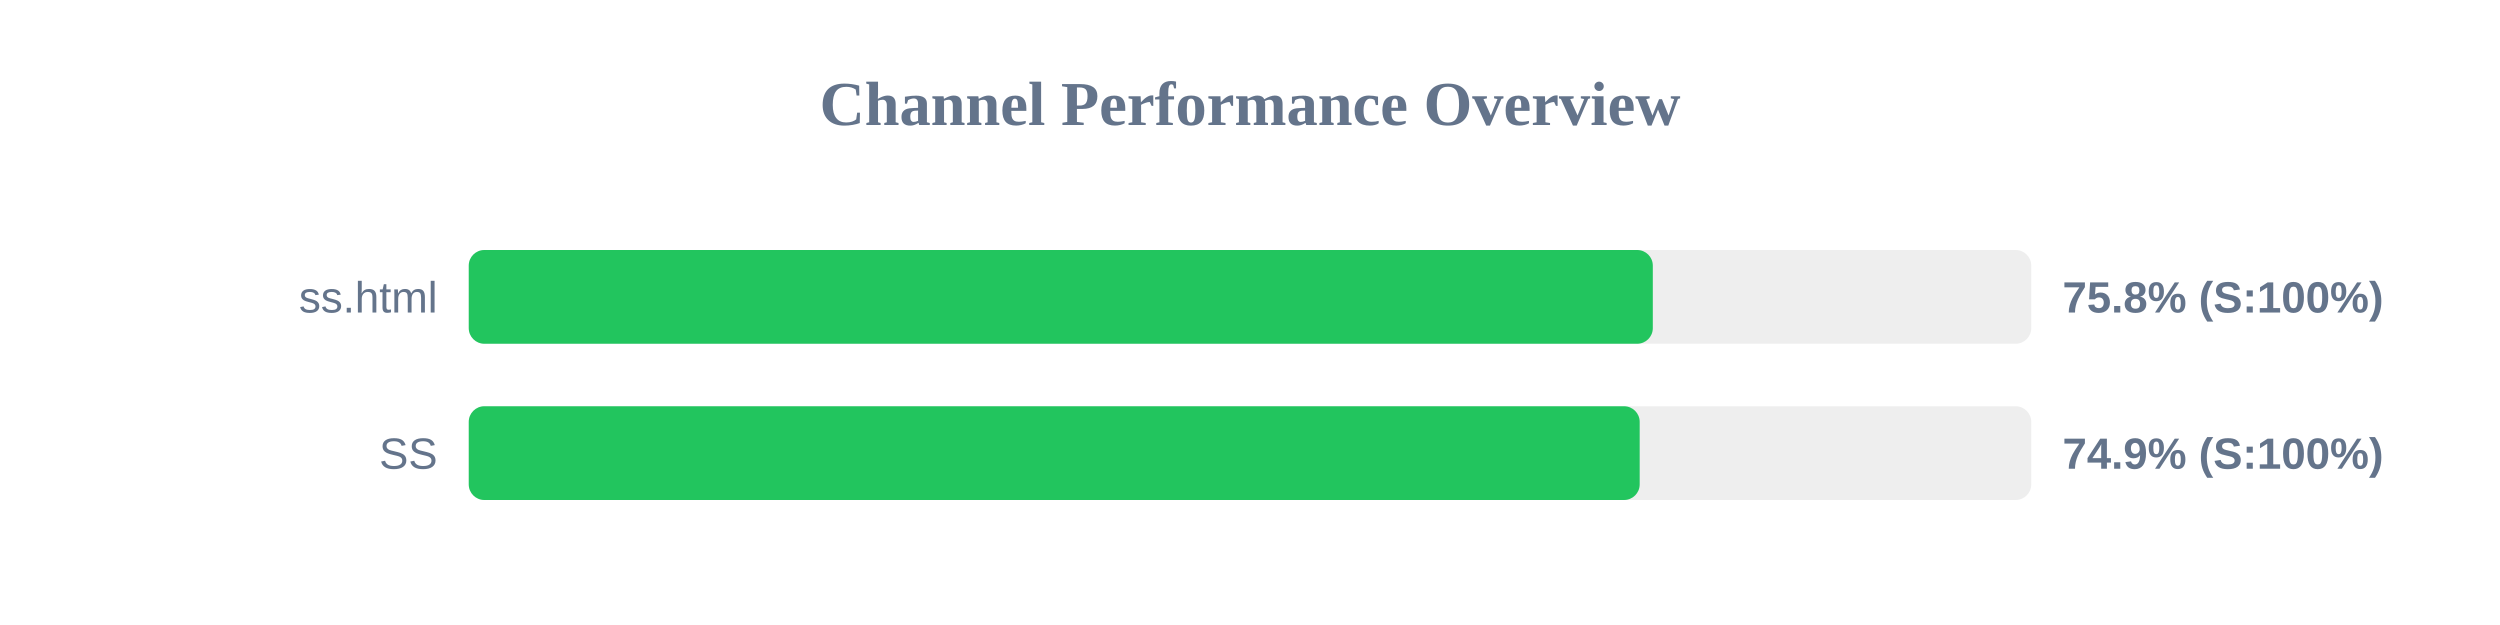
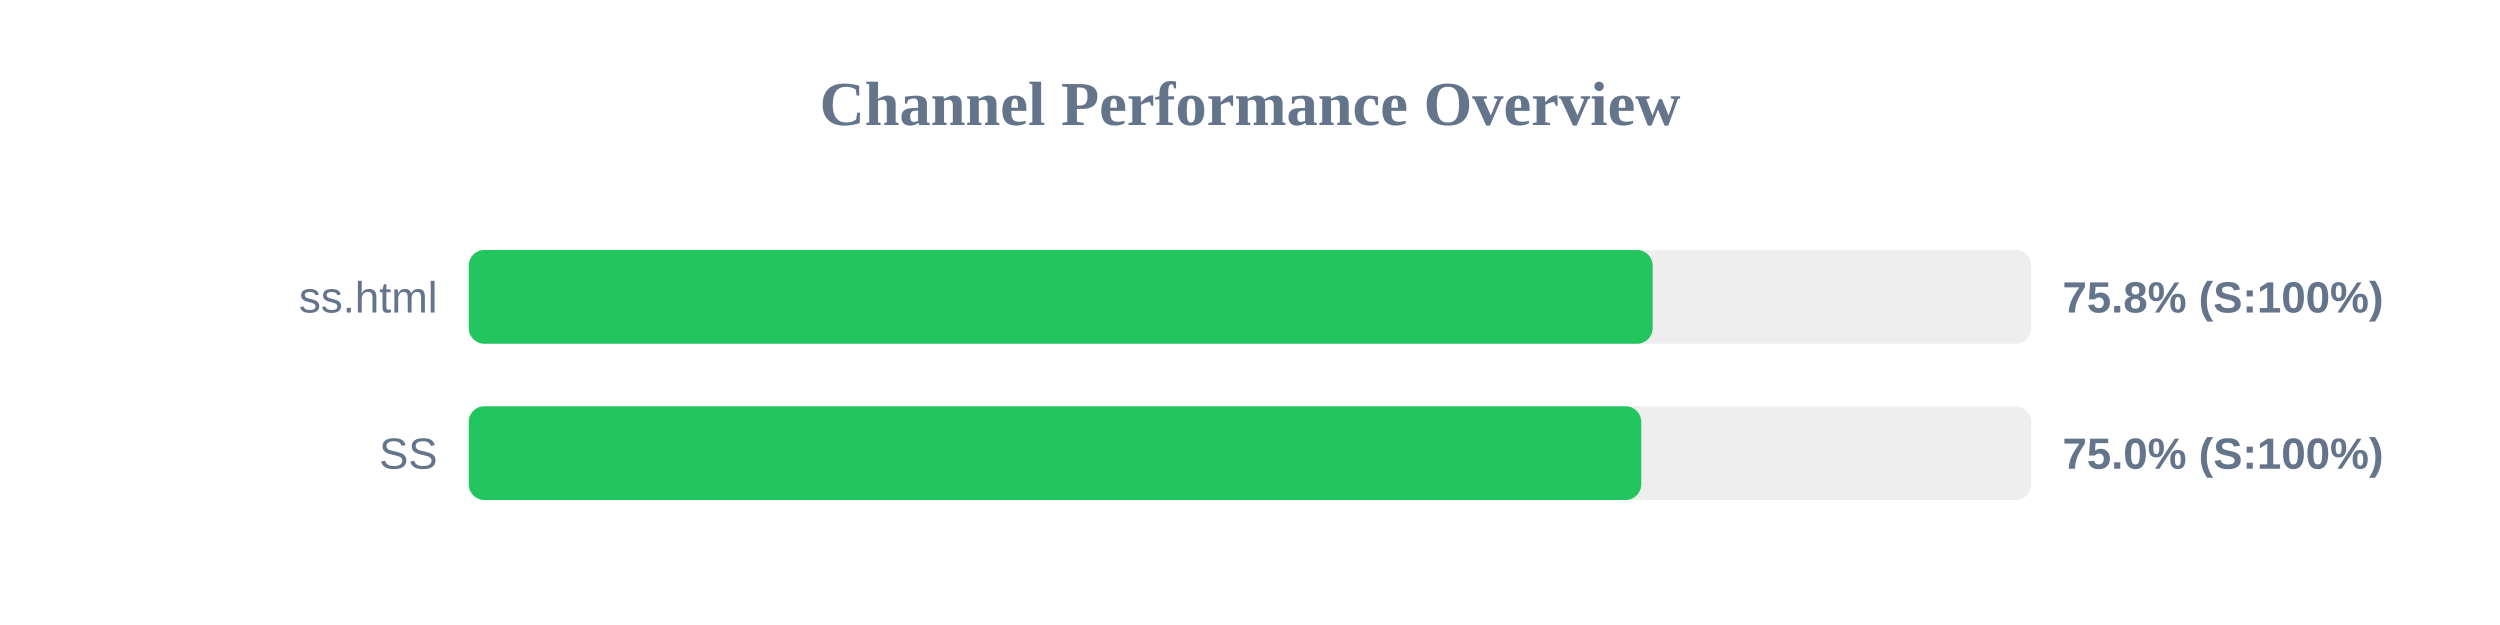
<svg xmlns="http://www.w3.org/2000/svg" width="800" height="200" version="1.1">
  <style>
        .row { font: 14px Arial; fill: #64748b; }
        .score { font: bold 14px Arial; fill: #64748b; }
    </style>
  <text x="400" y="40" text-anchor="middle" font-size="20px" font-weight="bold" fill="#64748b">Channel Performance Overview</text>
  <rect x="150" y="80" width="500" height="30" fill="#eee" rx="5" />
-   <rect x="150" y="80" width="378.9" height="30" fill="#22c55e" rx="5" />
+   <rect x="150" y="80" width="378.85" height="30" fill="#22c55e" rx="5" />
  <text x="140" y="100" text-anchor="end" class="row">ss.html</text>
  <text x="660" y="100" text-anchor="start" class="score">75.8% (S:100%)</text>
  <rect x="150" y="130" width="500" height="30" fill="#eee" rx="5" />
-   <rect x="150" y="130" width="374.7" height="30" fill="#22c55e" rx="5" />
+   <rect x="150" y="130" width="375.2" height="30" fill="#22c55e" rx="5" />
  <text x="140" y="150" text-anchor="end" class="row">SS</text>
-   <text x="660" y="150" text-anchor="start" class="score">74.9% (S:100%)</text>
+   <text x="660" y="150" text-anchor="start" class="score">75.0% (S:100%)</text>
</svg>
